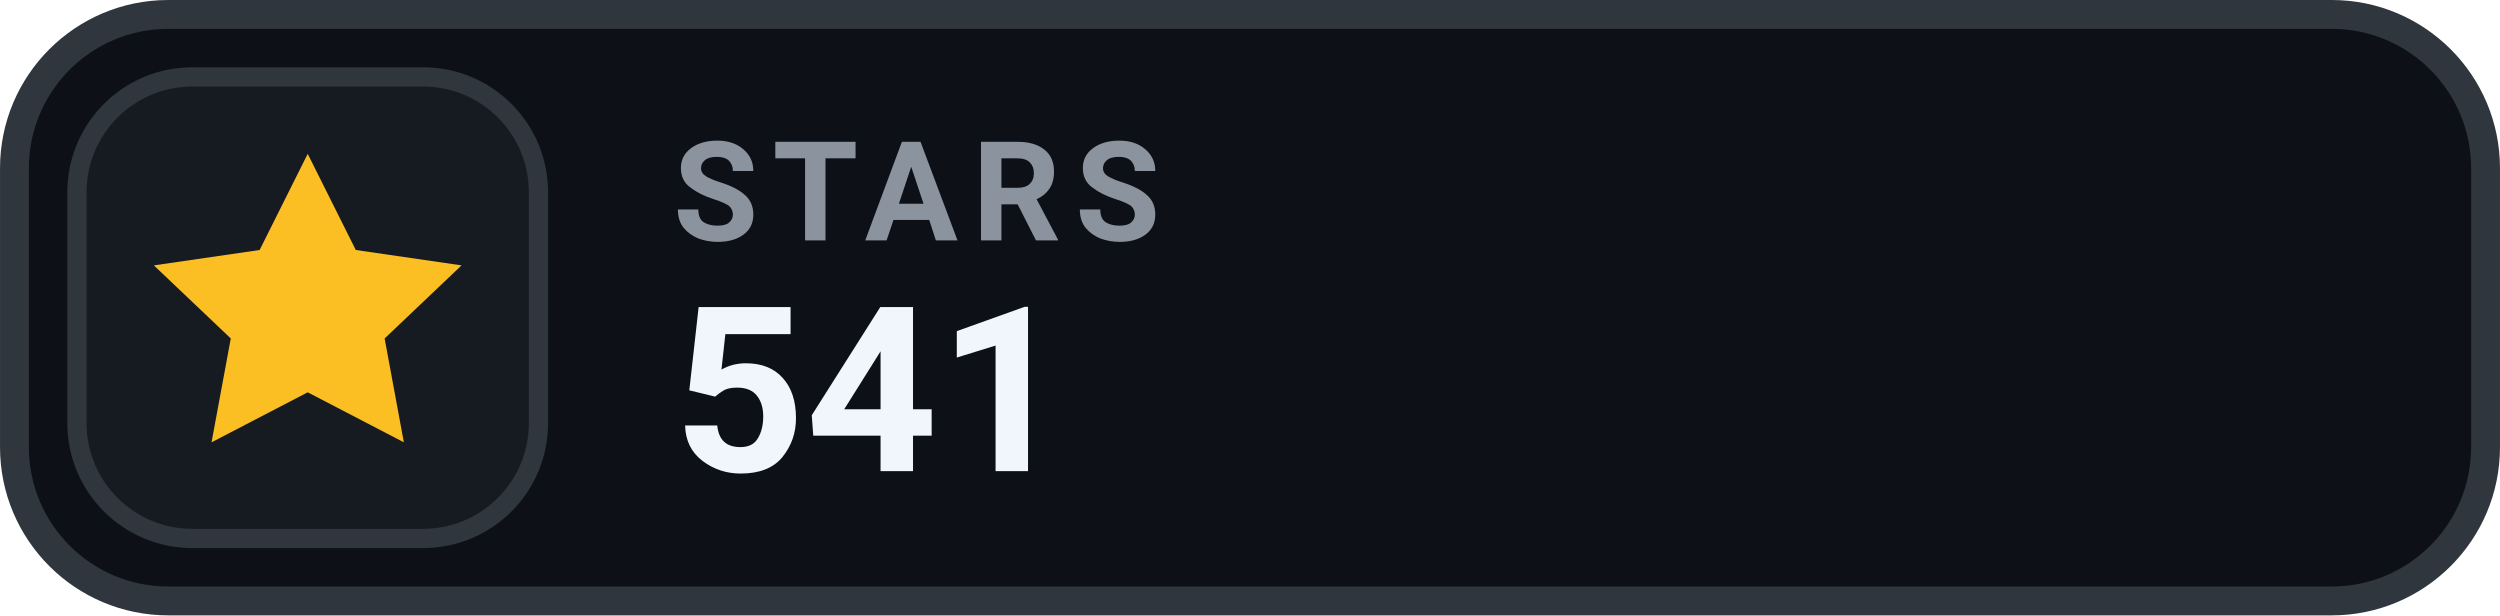
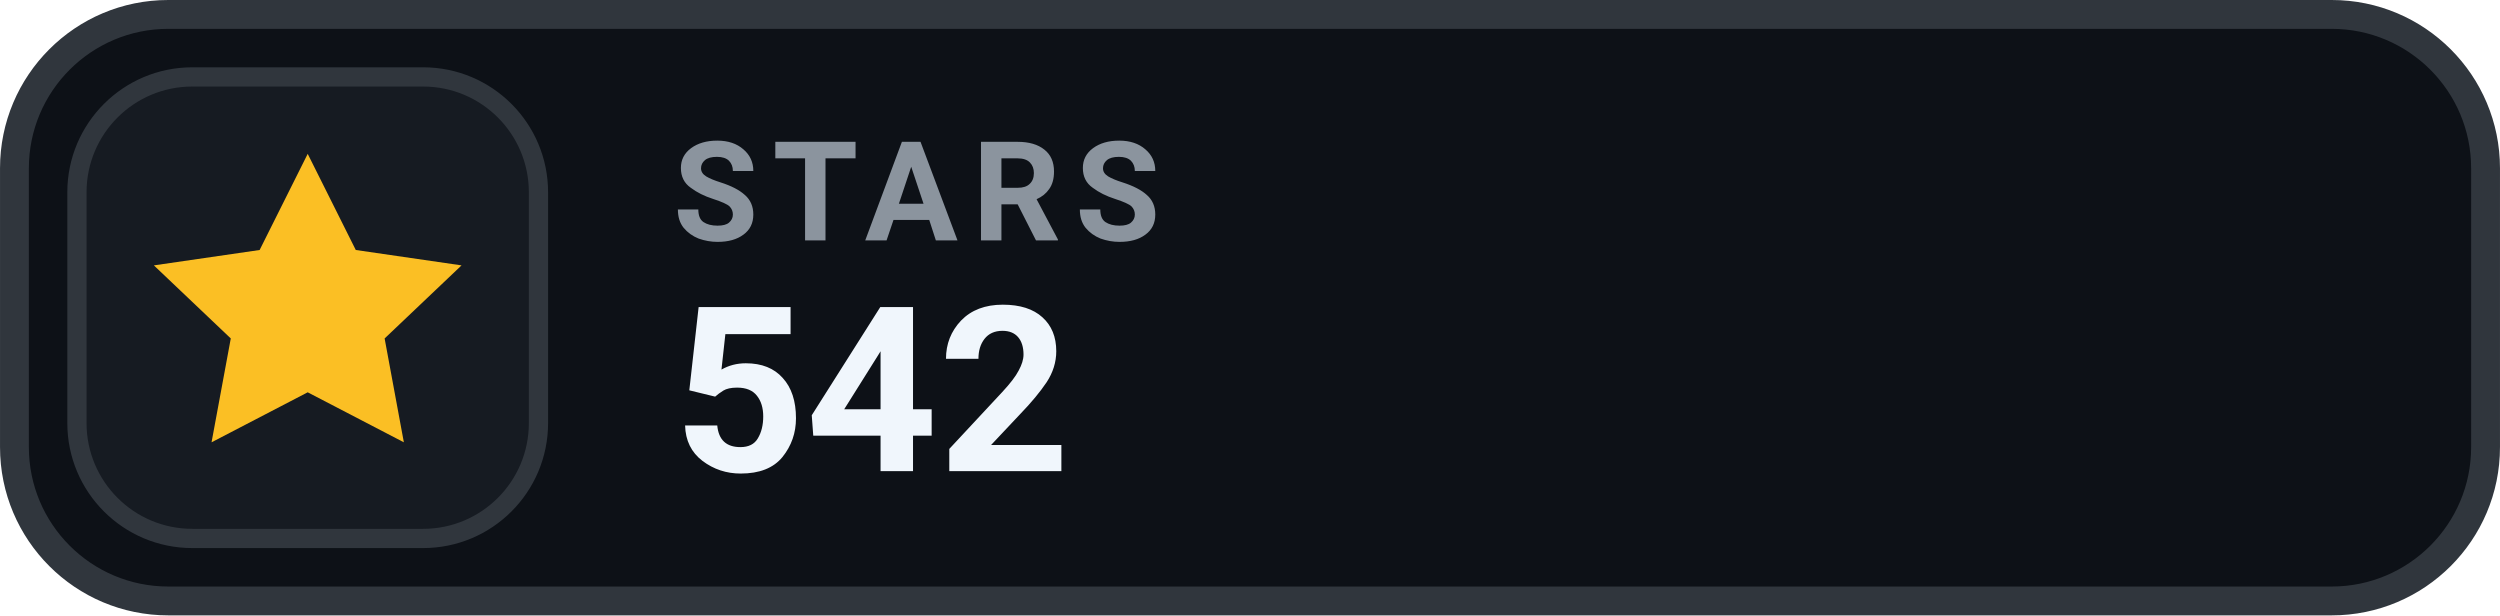
- <svg xmlns="http://www.w3.org/2000/svg" width="126" height="31.015" viewBox="0 0 130 32" role="img" aria-label="STARS 541">
+ <svg xmlns="http://www.w3.org/2000/svg" width="126" height="31.015" viewBox="0 0 130 32" role="img" aria-label="STARS 542">
  <rect x=".75" y=".75" width="128.5" height="30.5" rx="8" fill="#0D1117" stroke="#30363D" stroke-width="1.5" />
  <rect x="4" y="4" width="24" height="24" rx="6" fill="#161B22" stroke="#30363D" stroke-width="1" />
  <g transform="translate(16 16)" style="color:#FBBF24;">
    <path d="M0 -8 l2.5 5 5.5 .8 -4 3.8 1 5.4 -5 -2.6 -5 2.6 1 -5.4 -4 -3.8 5.5 -.8 Z" fill="currentColor" />
  </g>
  <text x="35" y="12.5" fill="#8B949E" font-family="-apple-system,BlinkMacSystemFont,'Segoe UI',Roboto,Helvetica,Arial,sans-serif" font-size="7.2" font-weight="700" letter-spacing=".75">STARS</text>
-   <text x="35" y="24.5" fill="#F0F6FC" font-family="-apple-system,BlinkMacSystemFont,'Segoe UI',Roboto,Helvetica,Arial,sans-serif" font-size="12" font-weight="700">541</text>
+   <text x="35" y="24.5" fill="#F0F6FC" font-family="-apple-system,BlinkMacSystemFont,'Segoe UI',Roboto,Helvetica,Arial,sans-serif" font-size="12" font-weight="700">542</text>
</svg>
